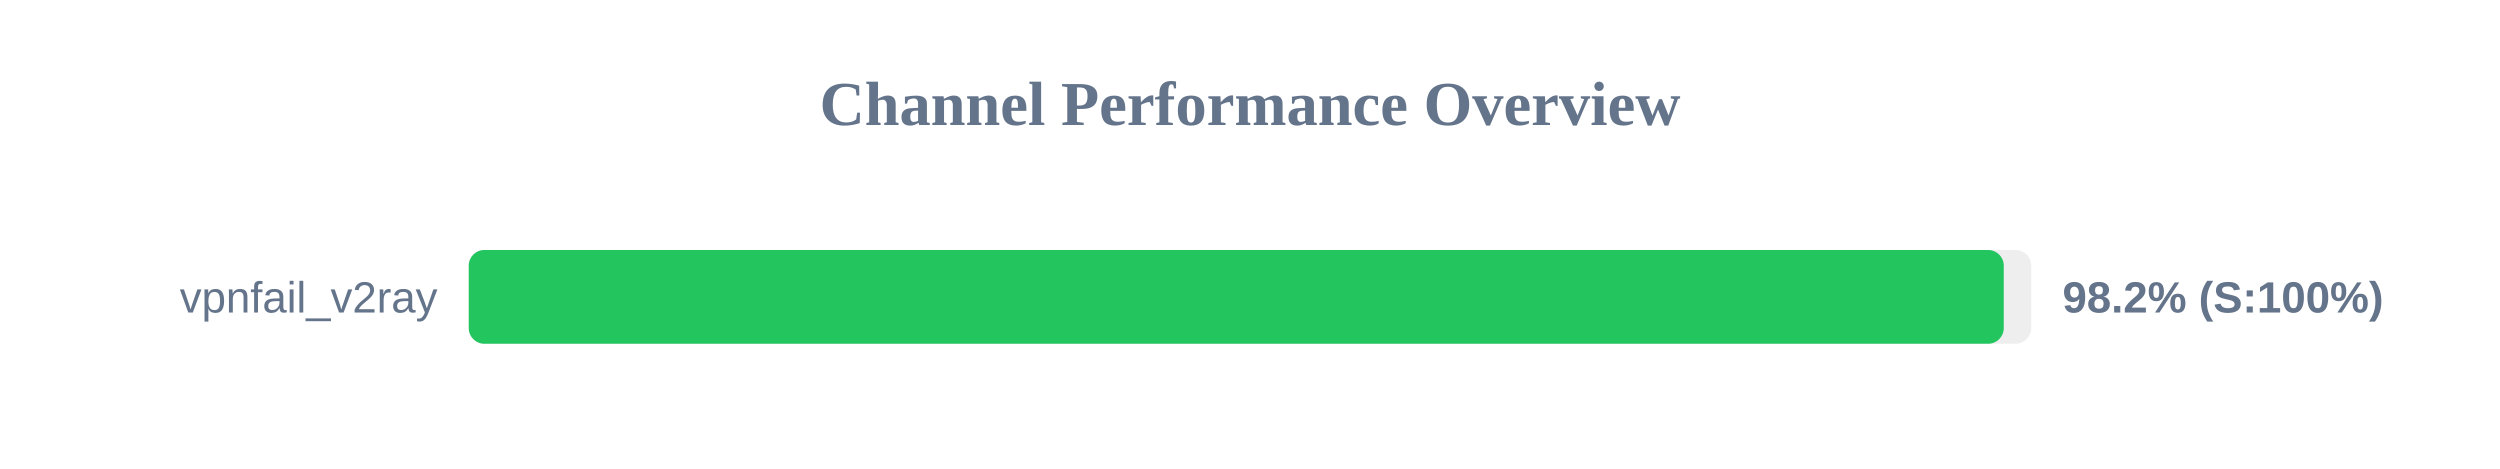
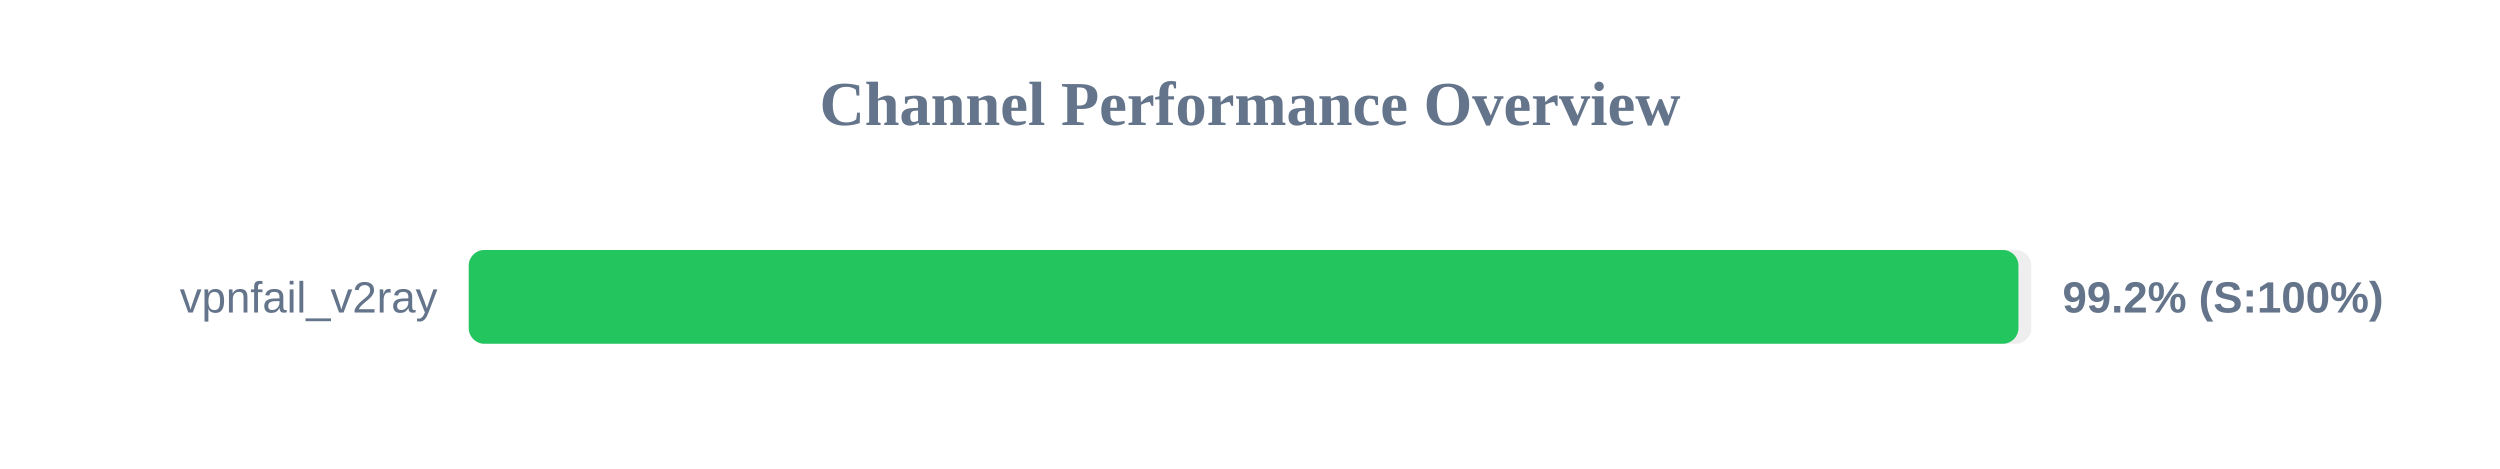
<svg xmlns="http://www.w3.org/2000/svg" width="800" height="150" version="1.1">
  <style>
        .row { font: 14px Arial; fill: #64748b; }
        .score { font: bold 14px Arial; fill: #64748b; }
    </style>
  <text x="400" y="40" text-anchor="middle" font-size="20px" font-weight="bold" fill="#64748b">Channel Performance Overview</text>
  <rect x="150" y="80" width="500" height="30" fill="#eee" rx="5" />
-   <rect x="150" y="80" width="491.2" height="30" fill="#22c55e" rx="5" />
+   <rect x="150" y="80" width="495.9" height="30" fill="#22c55e" rx="5" />
  <text x="140" y="100" text-anchor="end" class="row">vpnfail_v2ray</text>
-   <text x="660" y="100" text-anchor="start" class="score">98.2% (S:100%)</text>
+   <text x="660" y="100" text-anchor="start" class="score">99.2% (S:100%)</text>
</svg>
